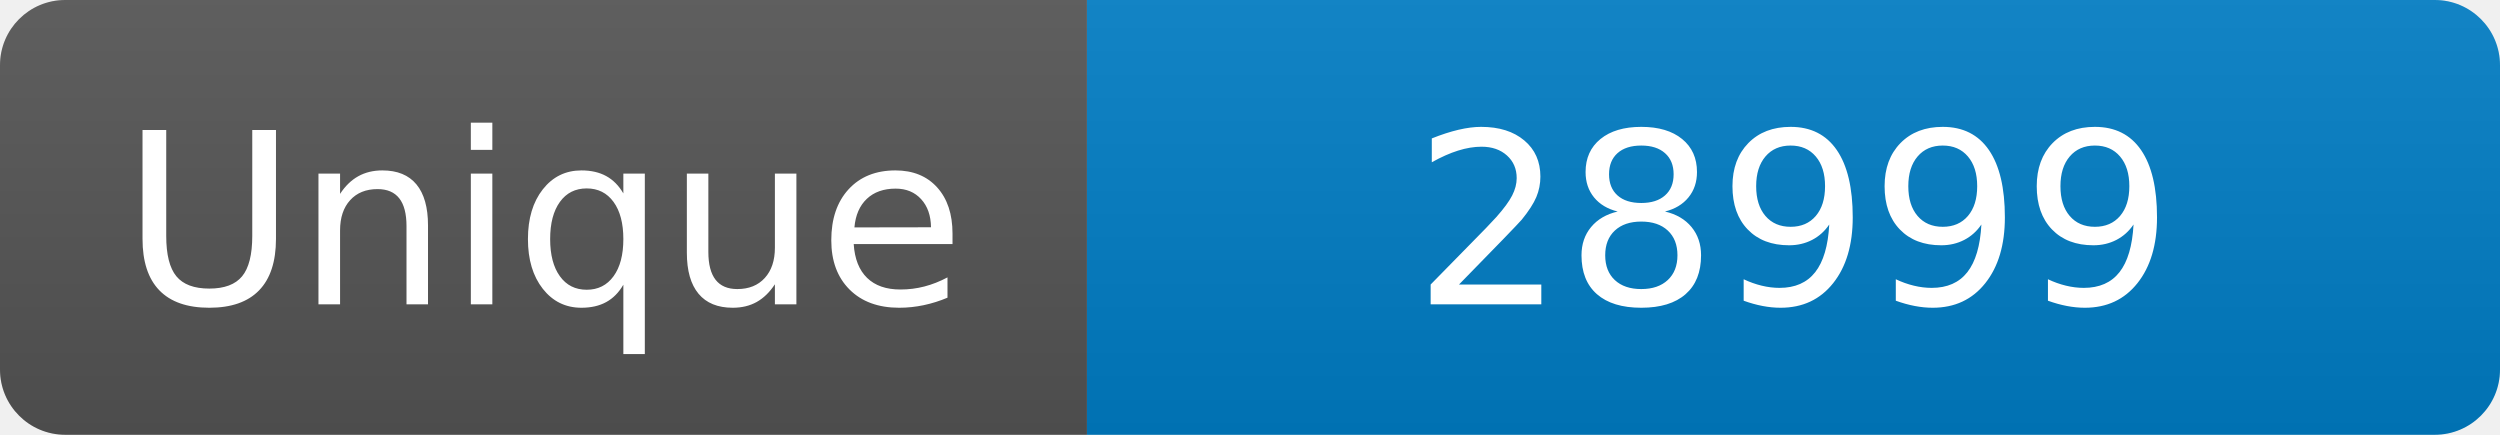
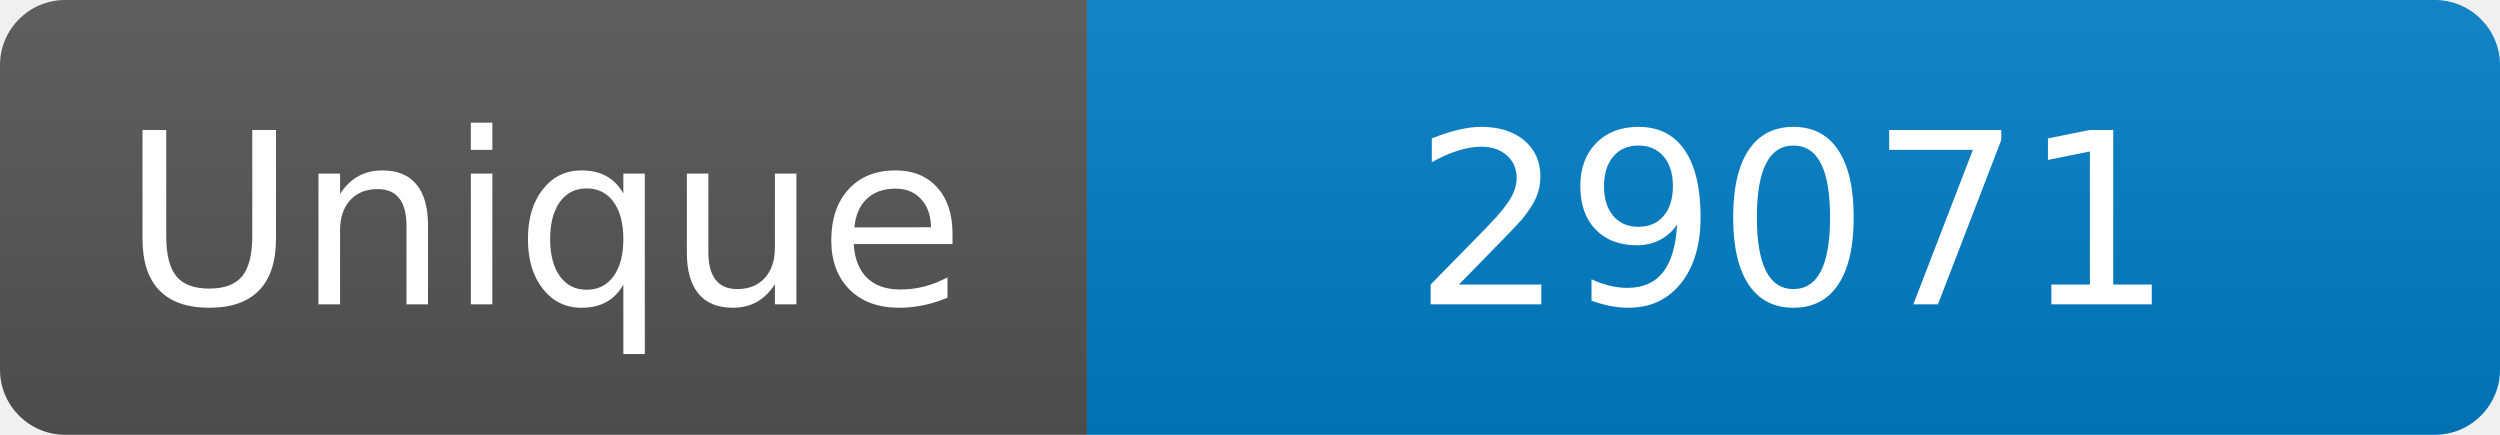
<svg xmlns="http://www.w3.org/2000/svg" width="115" height="20" role="img" aria-label="Maintained?: yes">
  <linearGradient id="s" x2="0" y2="100%">
    <stop offset="0" stop-color="#bbb" stop-opacity=".1" />
    <stop offset="1" stop-opacity=".1" />
  </linearGradient>
  <clipPath id="r">
    <rect width="115" height="20" rx="3" fill="#fff" />
  </clipPath>
  <g clip-path="url(#r)">
    <rect width="50" height="20" fill="#555" />
    <rect x="50" width="160" height="20" fill="#007ec6" />
    <rect width="115" height="20" fill="url(#s)" />
  </g>
  <g fill="#fff" text-anchor="middle" font-family="Verdana,Geneva,DejaVu Sans,sans-serif" font-size="110">
    <text x="250" y="140" transform="scale(.1)" fill="#fff">Unique</text>
-     <text x="825" y="140" transform="scale(.1)" fill="#fff">28999</text>
+     <text x="825" y="140" transform="scale(.1)" fill="#fff">29071</text>
  </g>
</svg>
